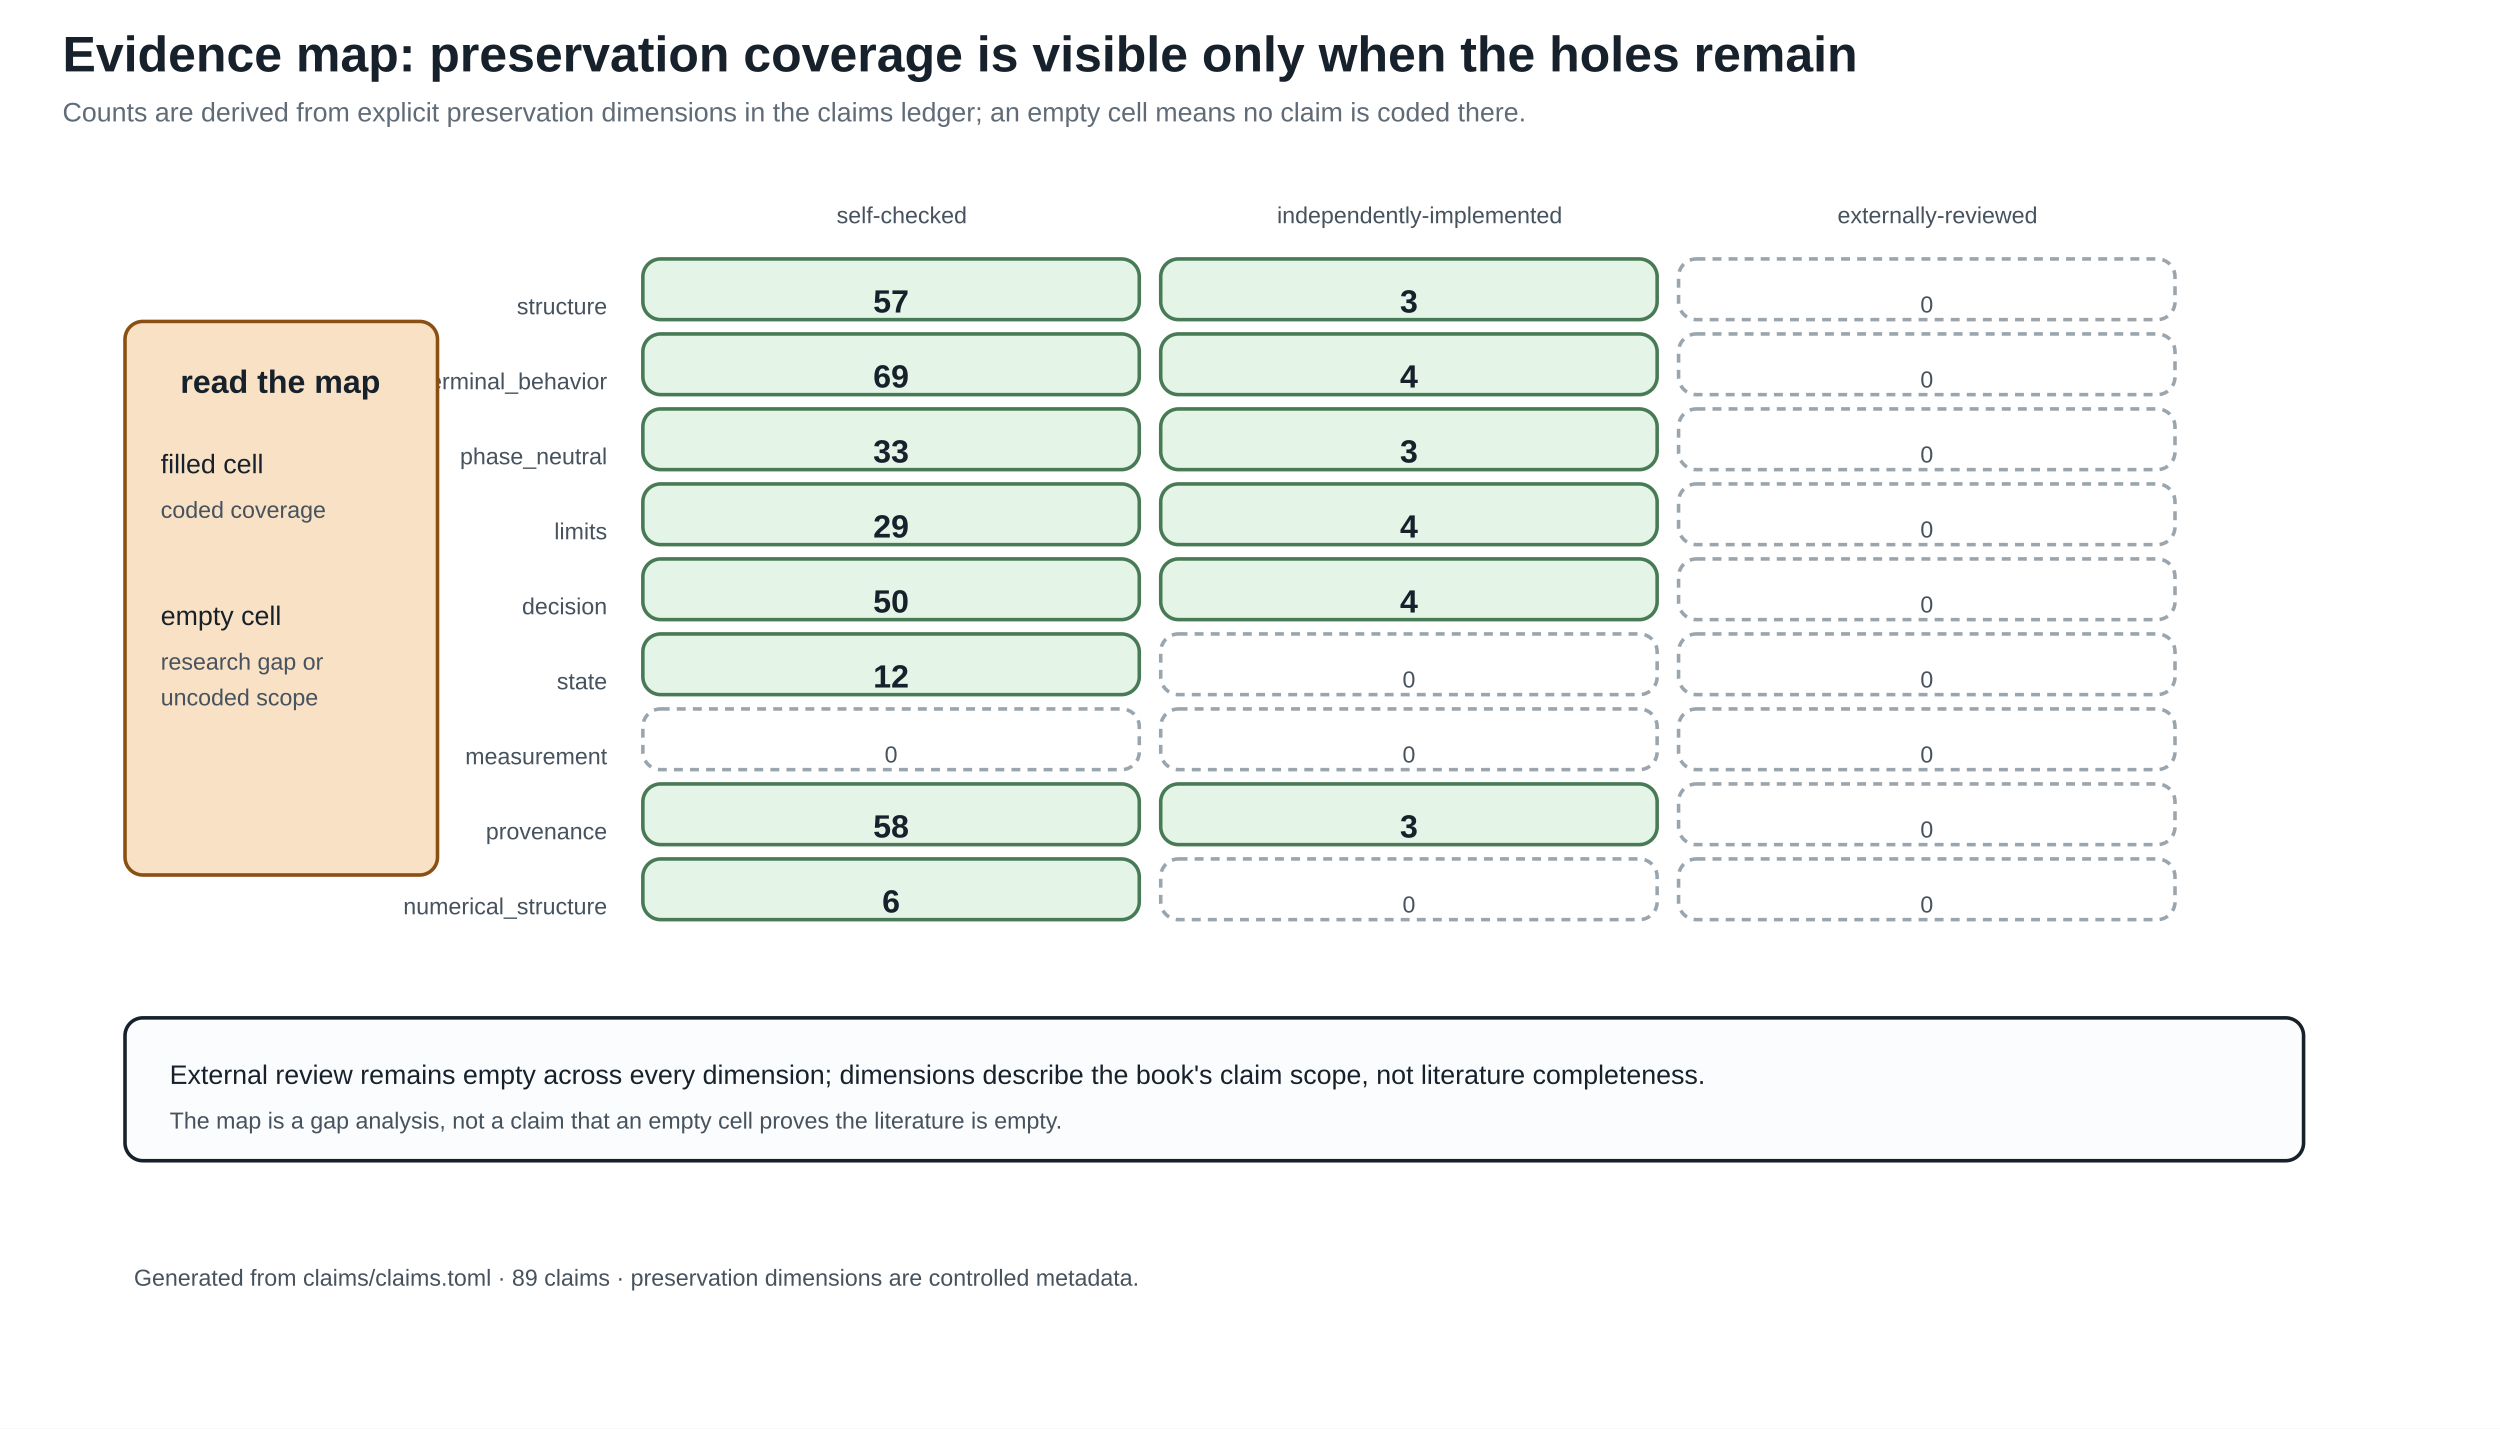
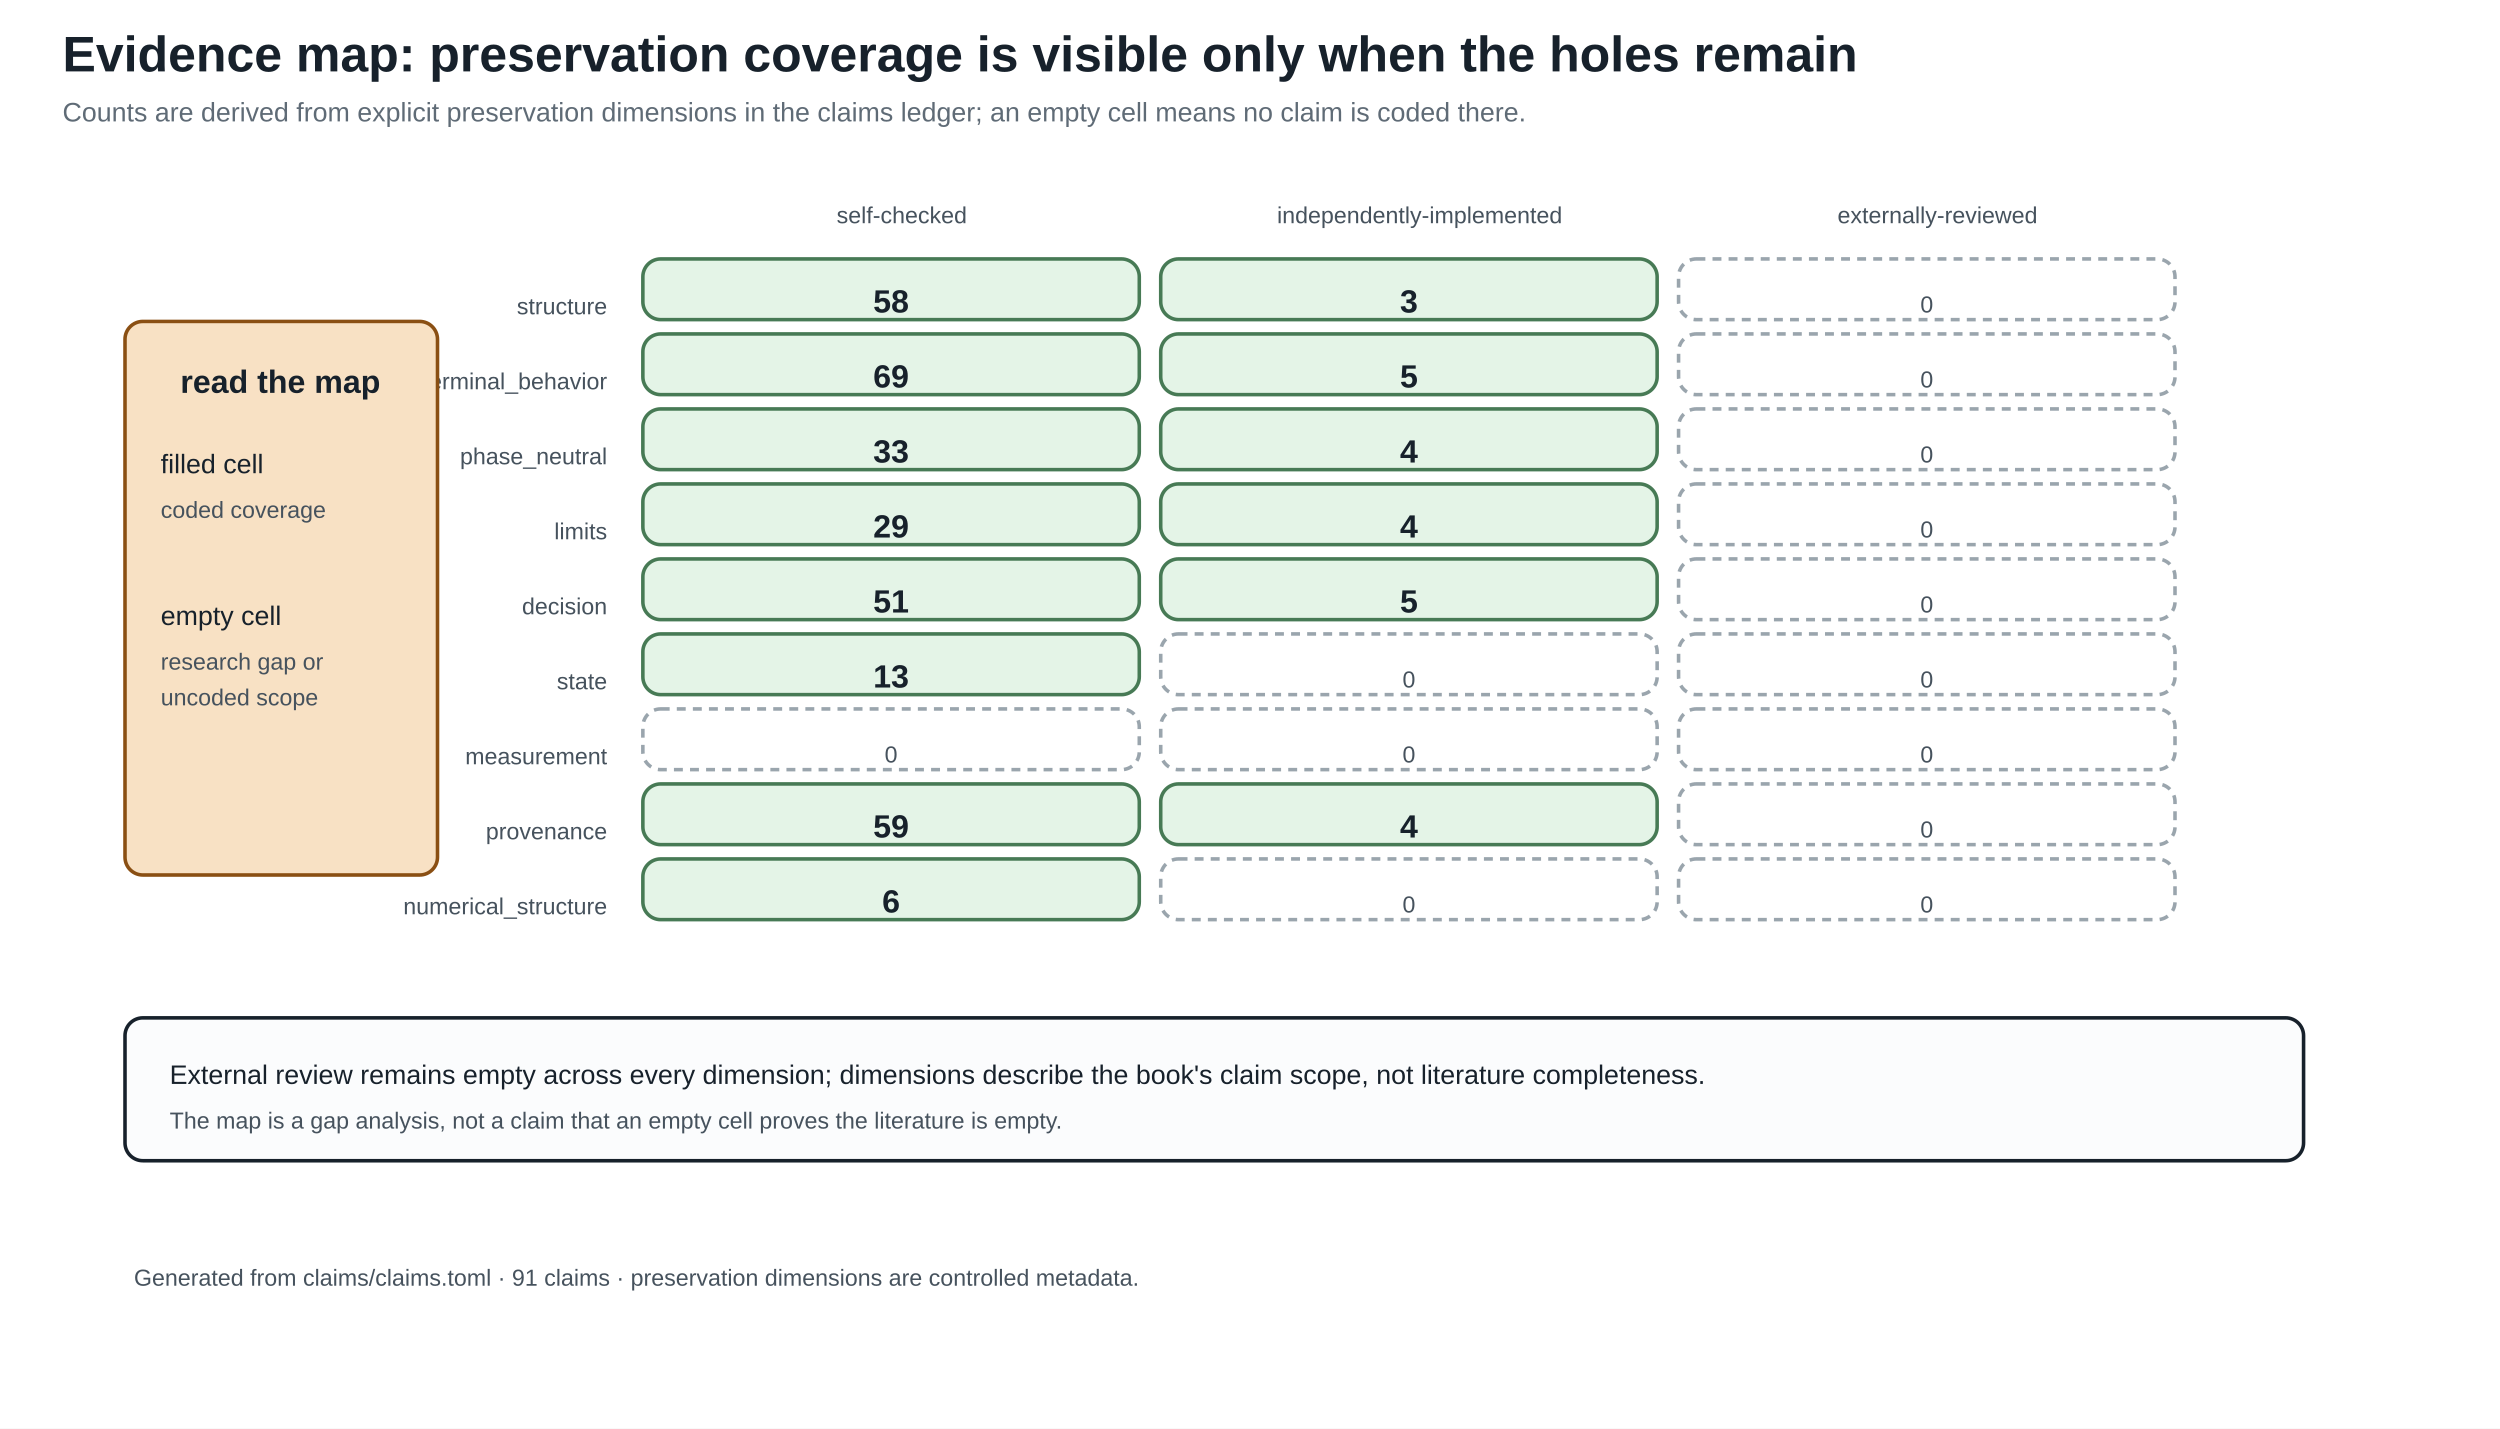
<svg xmlns="http://www.w3.org/2000/svg" width="1400" height="800" viewBox="0 0 1400 800">
  <defs>
    <marker id="arrow" markerWidth="10" markerHeight="10" refX="8" refY="4" orient="auto">
      <path d="M0,0 L8,4 L0,8 z" fill="#245b7a" />
    </marker>
  </defs>
  <rect width="100%" height="100%" fill="white" />
  <style>
text{font-family:Arial,sans-serif;fill:#17212b}.title{font-size:28px;font-weight:bold}.sub{font-size:15px;fill:#5f6b76}
.head{font-size:18px;font-weight:bold}.body{font-size:15px}.small{font-size:13px;fill:#46525d}.tiny{font-size:12px;fill:#46525d}
.panel{fill:#fbfcfd;stroke:#17212b;stroke-width:2}.card{fill:#f8e1c4;stroke:#8a4f13;stroke-width:2}.good{fill:#e4f4e7;stroke:#477a55;stroke-width:2}.empty{fill:#ffffff;stroke:#9aa5ad;stroke-width:2;stroke-dasharray:5 4}.ink{stroke:#17212b;stroke-width:2}.arrow{stroke:#245b7a;stroke-width:3;marker-end:url(#arrow)}
</style>
  <text x="35" y="40" class="title" text-anchor="start">Evidence map: preservation coverage is visible only when the holes remain</text>
  <text x="35" y="68" class="sub" text-anchor="start">Counts are derived from explicit preservation dimensions in the claims ledger; an empty cell means no claim is coded there.</text>
  <text x="505.0" y="125" class="small" text-anchor="middle">self-checked</text>
  <text x="795.0" y="125" class="small" text-anchor="middle">independently-implemented</text>
  <text x="1085.0" y="125" class="small" text-anchor="middle">externally-reviewed</text>
  <text x="340" y="176" class="small" text-anchor="end">structure</text>
  <rect x="360" y="145" width="278" height="34" rx="10" class="good" />
-   <text x="499.0" y="175" class="head" text-anchor="middle">57</text>
+   <text x="499.0" y="175" class="head" text-anchor="middle">58</text>
  <rect x="650" y="145" width="278" height="34" rx="10" class="good" />
  <text x="789.0" y="175" class="head" text-anchor="middle">3</text>
  <rect x="940" y="145" width="278" height="34" rx="10" class="empty" />
  <text x="1079.0" y="175" class="small" text-anchor="middle">0</text>
  <text x="340" y="218" class="small" text-anchor="end">terminal_behavior</text>
  <rect x="360" y="187" width="278" height="34" rx="10" class="good" />
  <text x="499.0" y="217" class="head" text-anchor="middle">69</text>
  <rect x="650" y="187" width="278" height="34" rx="10" class="good" />
-   <text x="789.0" y="217" class="head" text-anchor="middle">4</text>
+   <text x="789.0" y="217" class="head" text-anchor="middle">5</text>
  <rect x="940" y="187" width="278" height="34" rx="10" class="empty" />
  <text x="1079.0" y="217" class="small" text-anchor="middle">0</text>
  <text x="340" y="260" class="small" text-anchor="end">phase_neutral</text>
  <rect x="360" y="229" width="278" height="34" rx="10" class="good" />
  <text x="499.0" y="259" class="head" text-anchor="middle">33</text>
  <rect x="650" y="229" width="278" height="34" rx="10" class="good" />
-   <text x="789.0" y="259" class="head" text-anchor="middle">3</text>
+   <text x="789.0" y="259" class="head" text-anchor="middle">4</text>
  <rect x="940" y="229" width="278" height="34" rx="10" class="empty" />
  <text x="1079.0" y="259" class="small" text-anchor="middle">0</text>
  <text x="340" y="302" class="small" text-anchor="end">limits</text>
  <rect x="360" y="271" width="278" height="34" rx="10" class="good" />
  <text x="499.0" y="301" class="head" text-anchor="middle">29</text>
  <rect x="650" y="271" width="278" height="34" rx="10" class="good" />
  <text x="789.0" y="301" class="head" text-anchor="middle">4</text>
  <rect x="940" y="271" width="278" height="34" rx="10" class="empty" />
  <text x="1079.0" y="301" class="small" text-anchor="middle">0</text>
  <text x="340" y="344" class="small" text-anchor="end">decision</text>
  <rect x="360" y="313" width="278" height="34" rx="10" class="good" />
-   <text x="499.0" y="343" class="head" text-anchor="middle">50</text>
+   <text x="499.0" y="343" class="head" text-anchor="middle">51</text>
  <rect x="650" y="313" width="278" height="34" rx="10" class="good" />
-   <text x="789.0" y="343" class="head" text-anchor="middle">4</text>
+   <text x="789.0" y="343" class="head" text-anchor="middle">5</text>
  <rect x="940" y="313" width="278" height="34" rx="10" class="empty" />
  <text x="1079.0" y="343" class="small" text-anchor="middle">0</text>
  <text x="340" y="386" class="small" text-anchor="end">state</text>
  <rect x="360" y="355" width="278" height="34" rx="10" class="good" />
-   <text x="499.0" y="385" class="head" text-anchor="middle">12</text>
+   <text x="499.0" y="385" class="head" text-anchor="middle">13</text>
  <rect x="650" y="355" width="278" height="34" rx="10" class="empty" />
  <text x="789.0" y="385" class="small" text-anchor="middle">0</text>
  <rect x="940" y="355" width="278" height="34" rx="10" class="empty" />
  <text x="1079.0" y="385" class="small" text-anchor="middle">0</text>
  <text x="340" y="428" class="small" text-anchor="end">measurement</text>
  <rect x="360" y="397" width="278" height="34" rx="10" class="empty" />
  <text x="499.0" y="427" class="small" text-anchor="middle">0</text>
  <rect x="650" y="397" width="278" height="34" rx="10" class="empty" />
  <text x="789.0" y="427" class="small" text-anchor="middle">0</text>
  <rect x="940" y="397" width="278" height="34" rx="10" class="empty" />
  <text x="1079.0" y="427" class="small" text-anchor="middle">0</text>
  <text x="340" y="470" class="small" text-anchor="end">provenance</text>
  <rect x="360" y="439" width="278" height="34" rx="10" class="good" />
-   <text x="499.0" y="469" class="head" text-anchor="middle">58</text>
+   <text x="499.0" y="469" class="head" text-anchor="middle">59</text>
  <rect x="650" y="439" width="278" height="34" rx="10" class="good" />
-   <text x="789.0" y="469" class="head" text-anchor="middle">3</text>
+   <text x="789.0" y="469" class="head" text-anchor="middle">4</text>
  <rect x="940" y="439" width="278" height="34" rx="10" class="empty" />
  <text x="1079.0" y="469" class="small" text-anchor="middle">0</text>
  <text x="340" y="512" class="small" text-anchor="end">numerical_structure</text>
  <rect x="360" y="481" width="278" height="34" rx="10" class="good" />
  <text x="499.0" y="511" class="head" text-anchor="middle">6</text>
  <rect x="650" y="481" width="278" height="34" rx="10" class="empty" />
  <text x="789.0" y="511" class="small" text-anchor="middle">0</text>
  <rect x="940" y="481" width="278" height="34" rx="10" class="empty" />
  <text x="1079.0" y="511" class="small" text-anchor="middle">0</text>
  <rect x="70" y="180" width="175" height="310" rx="10" class="card" />
  <text x="157" y="220" class="head" text-anchor="middle">read the map</text>
  <text x="90" y="265" class="body" text-anchor="start">filled cell</text>
  <text x="90" y="290" class="small" text-anchor="start">coded coverage</text>
  <text x="90" y="350" class="body" text-anchor="start">empty cell</text>
  <text x="90" y="375" class="small" text-anchor="start">research gap or</text>
  <text x="90" y="395" class="small" text-anchor="start">uncoded scope</text>
  <rect x="70" y="570" width="1220" height="80" rx="10" class="panel" />
  <text x="95" y="607" class="body" text-anchor="start">External review remains empty across every dimension; dimensions describe the book's claim scope, not literature completeness.</text>
  <text x="95" y="632" class="small" text-anchor="start">The map is a gap analysis, not a claim that an empty cell proves the literature is empty.</text>
-   <text x="75" y="720" class="small" text-anchor="start">Generated from claims/claims.toml · 89 claims · preservation dimensions are controlled metadata.</text>
+   <text x="75" y="720" class="small" text-anchor="start">Generated from claims/claims.toml · 91 claims · preservation dimensions are controlled metadata.</text>
</svg>
